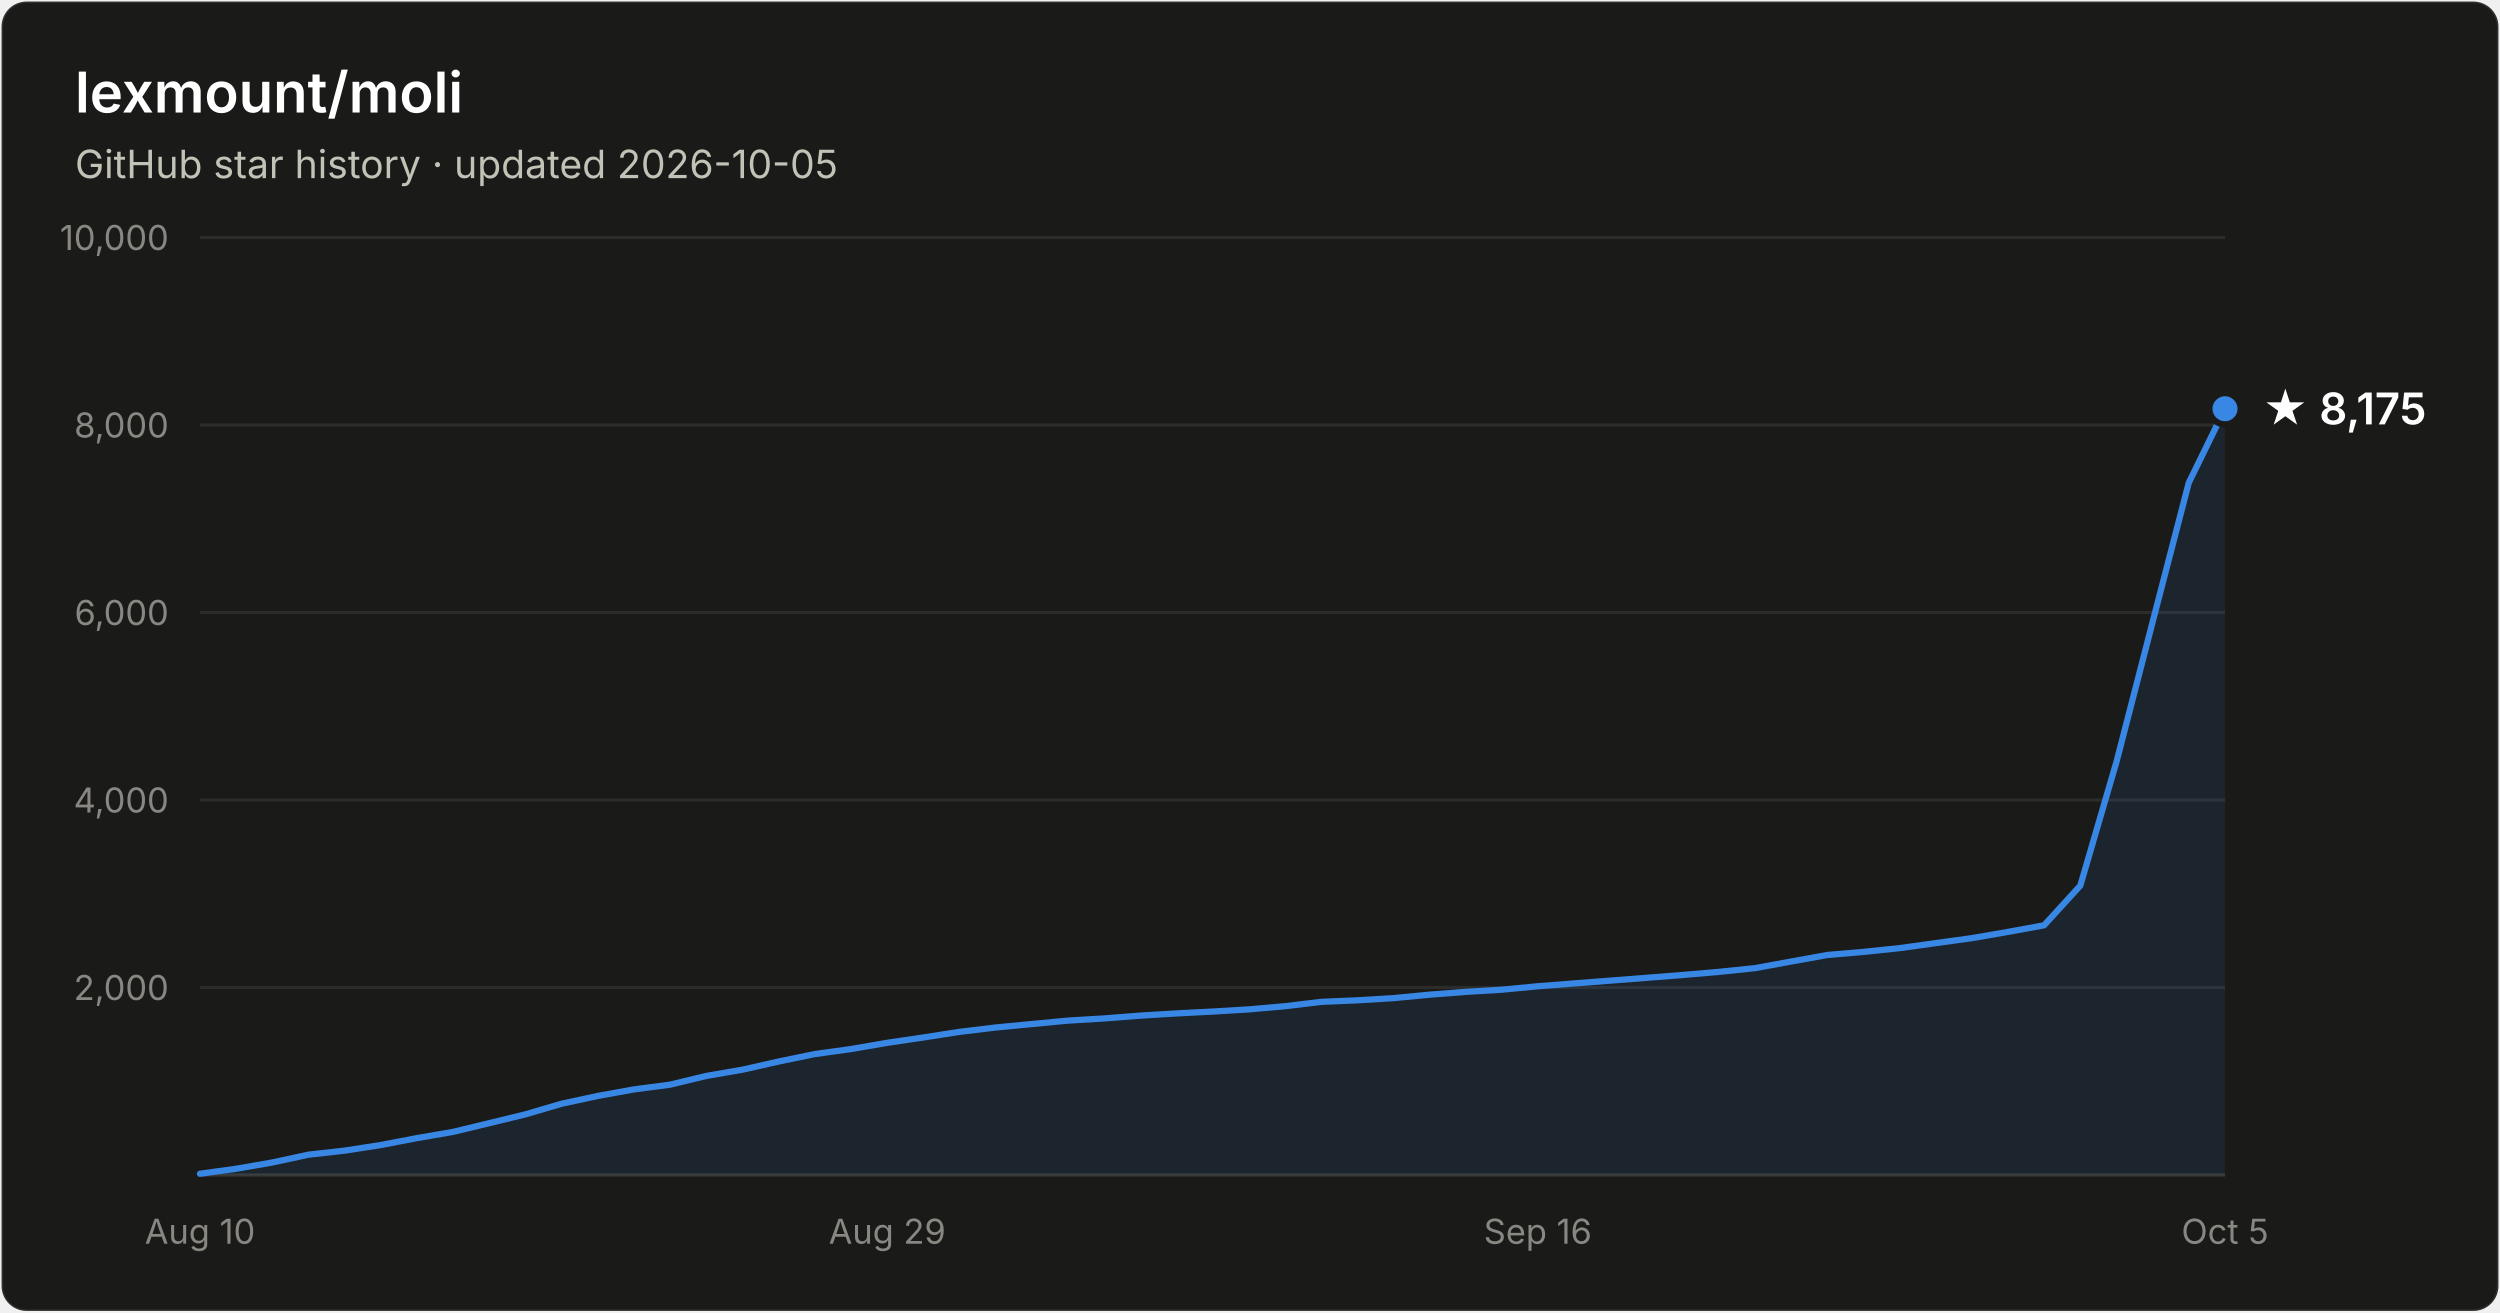
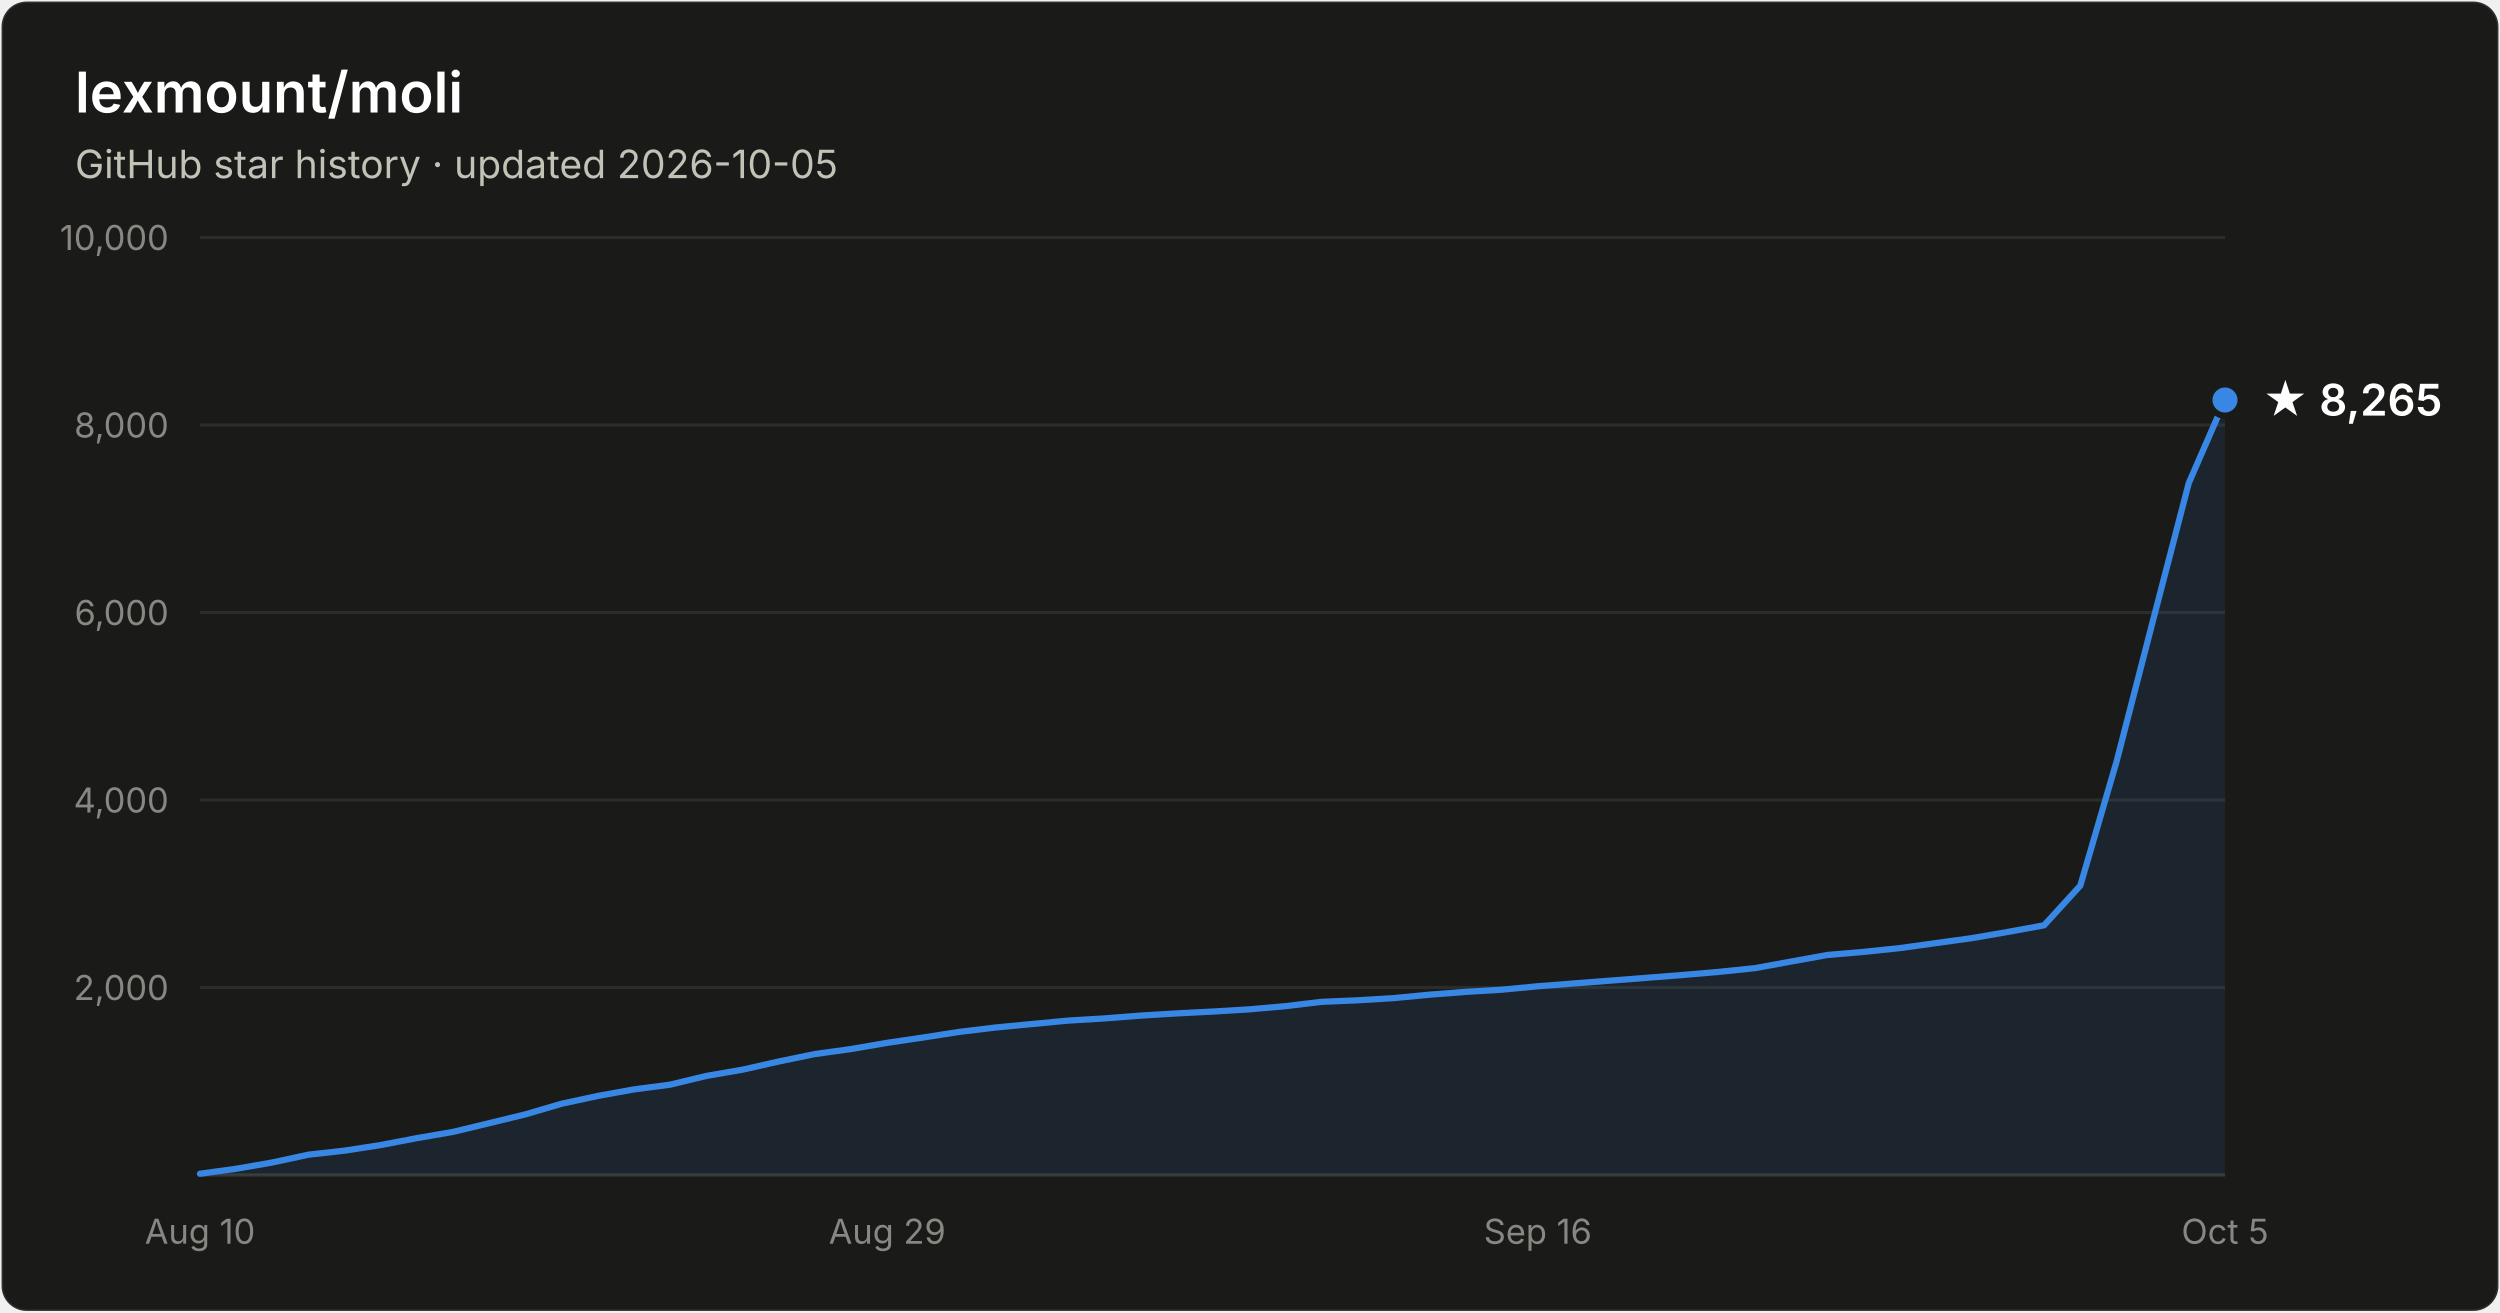
- <svg xmlns="http://www.w3.org/2000/svg" width="800" height="420" viewBox="0 0 800 420" font-family="system-ui, -apple-system, Segoe UI, sans-serif" role="img" aria-label="Star history of lexmount/moli: 8,175 stars as of 2026-10-05">
+ <svg xmlns="http://www.w3.org/2000/svg" width="800" height="420" viewBox="0 0 800 420" font-family="system-ui, -apple-system, Segoe UI, sans-serif" role="img" aria-label="Star history of lexmount/moli: 8,265 stars as of 2026-10-05">
  <rect x="0.5" y="0.5" width="799" height="419" rx="8" fill="#1a1a19" stroke="rgba(255,255,255,0.10)" />
  <text x="24" y="36" fill="#ffffff" font-size="18" font-weight="600">lexmount/moli</text>
  <text x="24" y="57" fill="#c3c2b7" font-size="12.5">GitHub star history · updated 2026-10-05</text>
  <line x1="64" y1="316.0" x2="712" y2="316.0" stroke="#2c2c2a" stroke-width="1" />
  <text x="54" y="320.0" text-anchor="end" fill="#898781" font-size="11" style="font-variant-numeric:tabular-nums">2,000</text>
  <line x1="64" y1="256.0" x2="712" y2="256.0" stroke="#2c2c2a" stroke-width="1" />
  <text x="54" y="260.0" text-anchor="end" fill="#898781" font-size="11" style="font-variant-numeric:tabular-nums">4,000</text>
  <line x1="64" y1="196.0" x2="712" y2="196.0" stroke="#2c2c2a" stroke-width="1" />
  <text x="54" y="200.0" text-anchor="end" fill="#898781" font-size="11" style="font-variant-numeric:tabular-nums">6,000</text>
  <line x1="64" y1="136.0" x2="712" y2="136.0" stroke="#2c2c2a" stroke-width="1" />
  <text x="54" y="140.0" text-anchor="end" fill="#898781" font-size="11" style="font-variant-numeric:tabular-nums">8,000</text>
  <line x1="64" y1="76.0" x2="712" y2="76.0" stroke="#2c2c2a" stroke-width="1" />
  <text x="54" y="80.0" text-anchor="end" fill="#898781" font-size="11" style="font-variant-numeric:tabular-nums">10,000</text>
  <line x1="64" y1="376" x2="712" y2="376" stroke="#383835" stroke-width="1" />
  <text x="64.0" y="398" text-anchor="middle" fill="#898781" font-size="11" style="font-variant-numeric:tabular-nums">Aug 10</text>
  <text x="283.9" y="398" text-anchor="middle" fill="#898781" font-size="11" style="font-variant-numeric:tabular-nums">Aug 29</text>
  <text x="492.1" y="398" text-anchor="middle" fill="#898781" font-size="11" style="font-variant-numeric:tabular-nums">Sep 16</text>
  <text x="712.0" y="398" text-anchor="middle" fill="#898781" font-size="11" style="font-variant-numeric:tabular-nums">Oct 5</text>
-   <path d="M64.0 375.6 L75.6 374.0 L87.1 372.0 L98.7 369.5 L110.3 368.2 L121.9 366.4 L133.4 364.2 L145.0 362.2 L156.6 359.4 L168.1 356.6 L179.7 353.2 L191.3 350.7 L202.9 348.6 L214.4 347.1 L226.0 344.3 L237.6 342.3 L249.1 339.7 L260.7 337.3 L272.3 335.7 L283.9 333.7 L295.4 332.0 L307.0 330.2 L318.6 328.8 L330.1 327.7 L341.7 326.6 L353.3 325.9 L364.9 325.0 L376.4 324.3 L388.0 323.7 L399.6 323.0 L411.1 322.0 L422.7 320.6 L434.3 320.1 L445.9 319.4 L457.4 318.3 L469.0 317.4 L480.6 316.7 L492.1 315.6 L503.7 314.7 L515.3 313.8 L526.9 312.9 L538.4 312.0 L550.0 311.0 L561.6 309.8 L573.1 307.7 L584.7 305.6 L596.3 304.6 L607.9 303.4 L619.4 301.8 L631.0 300.2 L642.6 298.2 L654.1 296.1 L665.7 283.4 L677.3 243.7 L688.9 198.8 L700.4 154.5 L712.0 130.8 L712.0 376 L64.0 376 Z" fill="#3987e5" fill-opacity="0.1" />
-   <path d="M64.0 375.6 L75.6 374.0 L87.1 372.0 L98.7 369.5 L110.3 368.2 L121.9 366.4 L133.4 364.2 L145.0 362.2 L156.6 359.4 L168.1 356.6 L179.7 353.2 L191.3 350.7 L202.9 348.6 L214.4 347.1 L226.0 344.3 L237.6 342.3 L249.1 339.7 L260.7 337.3 L272.3 335.7 L283.9 333.7 L295.4 332.0 L307.0 330.2 L318.6 328.8 L330.1 327.7 L341.7 326.6 L353.3 325.9 L364.9 325.0 L376.4 324.3 L388.0 323.7 L399.6 323.0 L411.1 322.0 L422.7 320.6 L434.3 320.1 L445.9 319.4 L457.4 318.3 L469.0 317.4 L480.6 316.7 L492.1 315.6 L503.7 314.7 L515.3 313.8 L526.9 312.9 L538.4 312.0 L550.0 311.0 L561.6 309.8 L573.1 307.7 L584.7 305.6 L596.3 304.6 L607.9 303.4 L619.4 301.8 L631.0 300.2 L642.6 298.2 L654.1 296.1 L665.7 283.4 L677.3 243.7 L688.9 198.8 L700.4 154.5 L712.0 130.8" fill="none" stroke="#3987e5" stroke-width="2" stroke-linejoin="round" stroke-linecap="round" />
-   <circle cx="712.0" cy="130.8" r="5" fill="#3987e5" stroke="#1a1a19" stroke-width="2" />
-   <text x="724.0" y="135.8" fill="#ffffff" font-size="14" font-weight="600">★ 8,175</text>
+   <path d="M64.0 375.6 L75.6 374.0 L87.1 372.0 L98.7 369.5 L110.3 368.2 L121.9 366.4 L133.4 364.2 L145.0 362.2 L156.6 359.4 L168.1 356.6 L179.7 353.2 L191.3 350.7 L202.9 348.6 L214.4 347.1 L226.0 344.3 L237.6 342.3 L249.1 339.7 L260.7 337.3 L272.3 335.7 L283.9 333.7 L295.4 332.0 L307.0 330.2 L318.6 328.8 L330.1 327.7 L341.7 326.6 L353.3 325.9 L364.9 325.0 L376.4 324.3 L388.0 323.7 L399.6 323.0 L411.1 322.0 L422.7 320.6 L434.3 320.1 L445.9 319.4 L457.4 318.3 L469.0 317.4 L480.6 316.7 L492.1 315.6 L503.7 314.7 L515.3 313.8 L526.9 312.9 L538.4 312.0 L550.0 311.0 L561.6 309.8 L573.1 307.7 L584.7 305.6 L596.3 304.6 L607.9 303.4 L619.4 301.8 L631.0 300.2 L642.6 298.2 L654.1 296.1 L665.7 283.4 L677.3 243.7 L688.9 198.8 L700.4 154.6 L712.0 128.0 L712.0 376 L64.0 376 Z" fill="#3987e5" fill-opacity="0.1" />
+   <path d="M64.0 375.6 L75.6 374.0 L87.1 372.0 L98.7 369.5 L110.3 368.2 L121.9 366.4 L133.4 364.2 L145.0 362.2 L156.6 359.4 L168.1 356.6 L179.7 353.2 L191.3 350.7 L202.9 348.6 L214.4 347.1 L226.0 344.3 L237.6 342.3 L249.1 339.7 L260.7 337.3 L272.3 335.7 L283.9 333.7 L295.4 332.0 L307.0 330.2 L318.6 328.8 L330.1 327.7 L341.7 326.6 L353.3 325.9 L364.9 325.0 L376.4 324.3 L388.0 323.7 L399.6 323.0 L411.1 322.0 L422.7 320.6 L434.3 320.1 L445.9 319.4 L457.4 318.3 L469.0 317.4 L480.6 316.7 L492.1 315.6 L503.7 314.7 L515.3 313.8 L526.9 312.9 L538.4 312.0 L550.0 311.0 L561.6 309.8 L573.1 307.7 L584.7 305.6 L596.3 304.6 L607.9 303.4 L619.4 301.8 L631.0 300.2 L642.6 298.2 L654.1 296.1 L665.7 283.4 L677.3 243.7 L688.9 198.8 L700.4 154.6 L712.0 128.0" fill="none" stroke="#3987e5" stroke-width="2" stroke-linejoin="round" stroke-linecap="round" />
+   <circle cx="712.0" cy="128.0" r="5" fill="#3987e5" stroke="#1a1a19" stroke-width="2" />
+   <text x="724.0" y="133.0" fill="#ffffff" font-size="14" font-weight="600">★ 8,265</text>
</svg>
